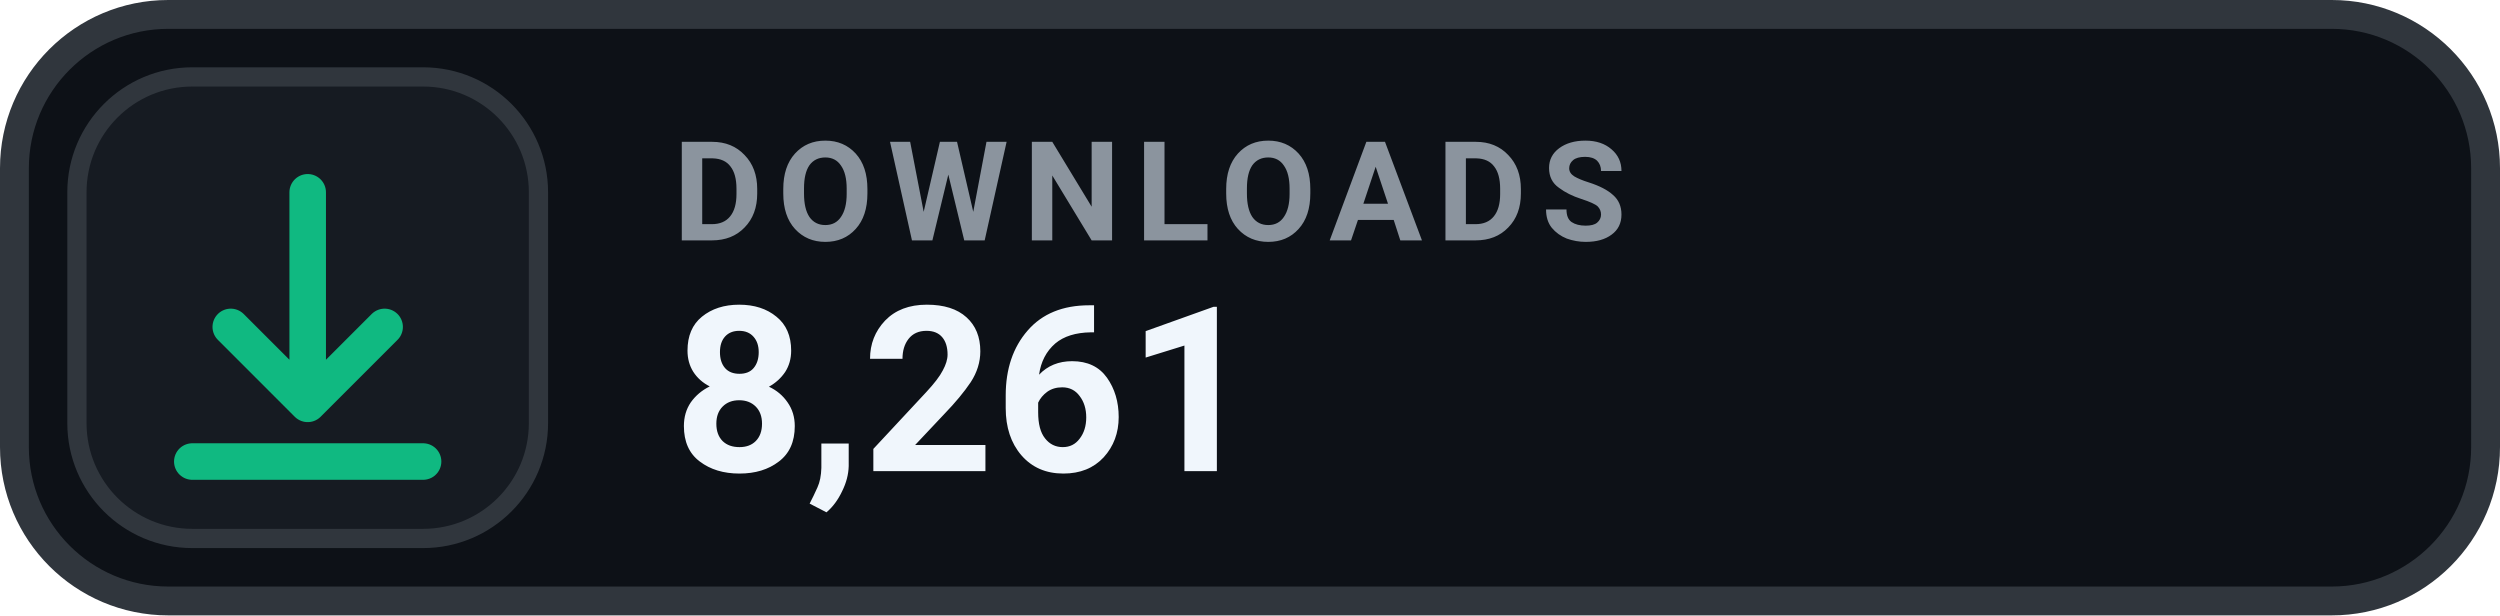
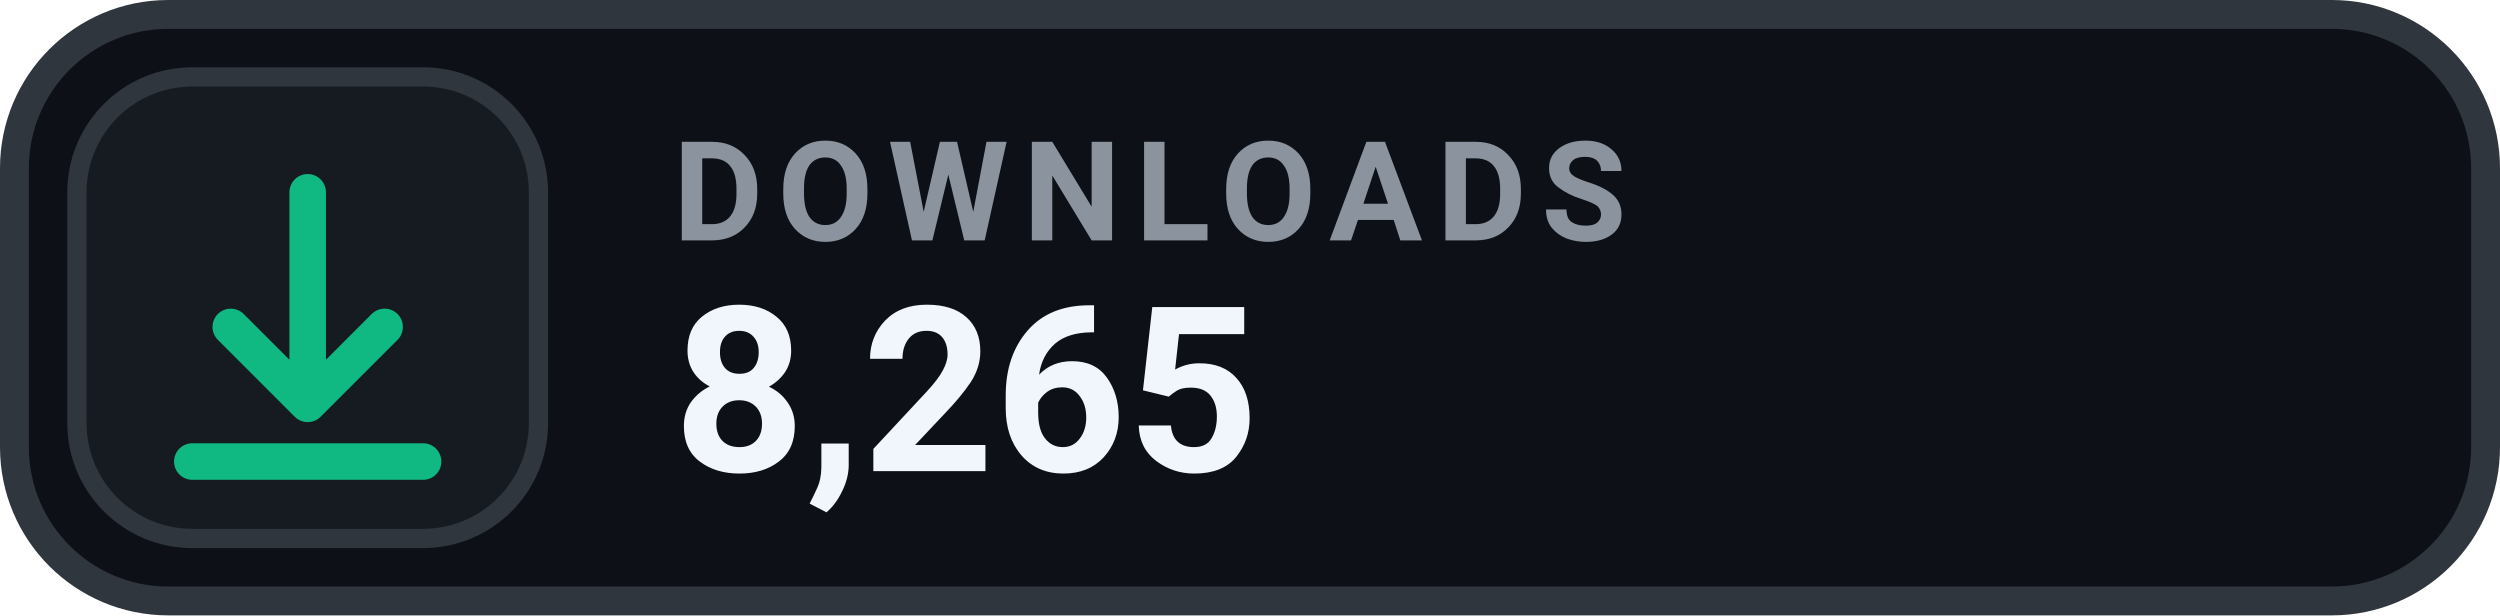
- <svg xmlns="http://www.w3.org/2000/svg" width="130" height="32" viewBox="0 0 130 32" role="img" aria-label="DOWNLOADS 8,261">
+ <svg xmlns="http://www.w3.org/2000/svg" width="130" height="32" viewBox="0 0 130 32" role="img" aria-label="DOWNLOADS 8,265">
  <rect x=".75" y=".75" width="128.5" height="30.5" rx="8" fill="#0D1117" stroke="#30363D" stroke-width="1.5" />
  <rect x="4" y="4" width="24" height="24" rx="6" fill="#161B22" stroke="#30363D" stroke-width="1" />
  <g transform="translate(16 16)" style="color:#10B981;">
    <path d="M0 -6 v11 m0 0 l4 -4 m-4 4 l-4 -4 M-6 8 h12" fill="none" stroke="currentColor" stroke-width="1.9" stroke-linecap="round" stroke-linejoin="round" />
  </g>
  <text x="35" y="12.5" fill="#8B949E" font-family="-apple-system,BlinkMacSystemFont,'Segoe UI',Roboto,Helvetica,Arial,sans-serif" font-size="7.2" font-weight="700" letter-spacing=".75">DOWNLOADS</text>
-   <text x="35" y="24.5" fill="#F0F6FC" font-family="-apple-system,BlinkMacSystemFont,'Segoe UI',Roboto,Helvetica,Arial,sans-serif" font-size="12" font-weight="700">8,261</text>
+   <text x="35" y="24.5" fill="#F0F6FC" font-family="-apple-system,BlinkMacSystemFont,'Segoe UI',Roboto,Helvetica,Arial,sans-serif" font-size="12" font-weight="700">8,265</text>
</svg>
